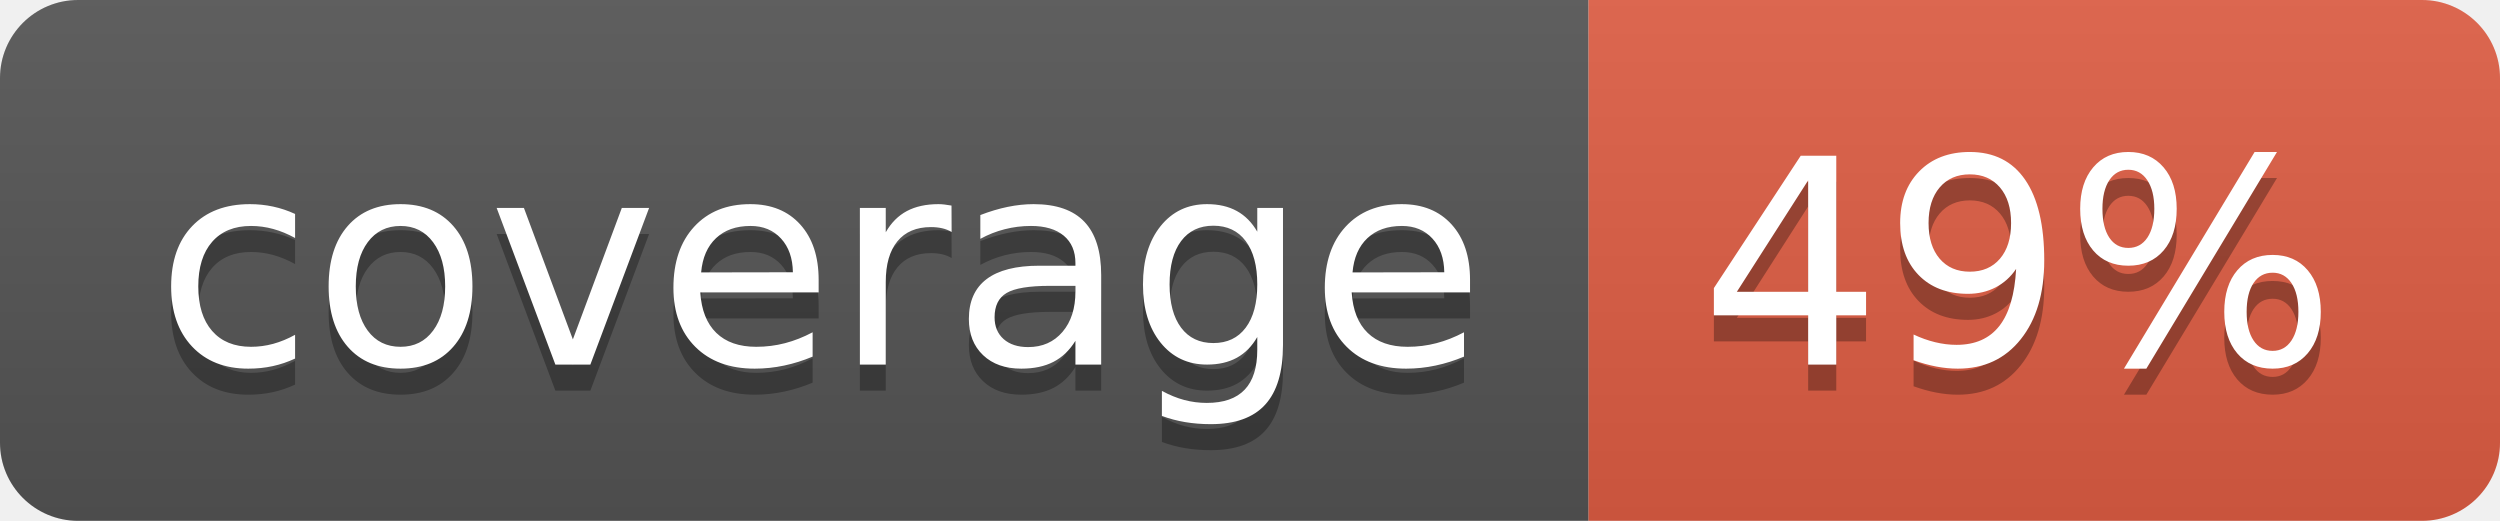
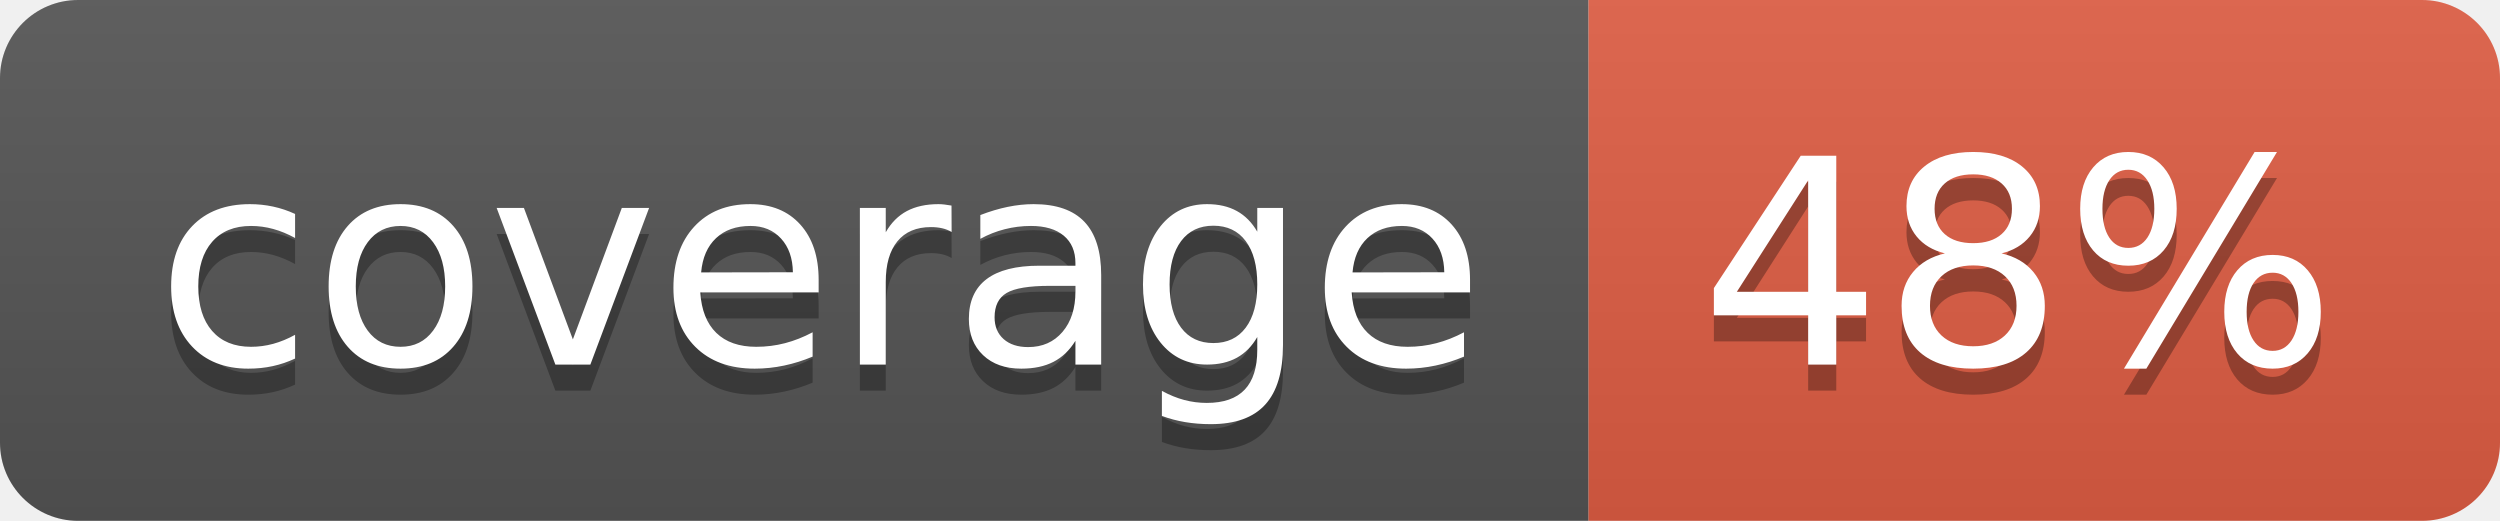
- <svg xmlns="http://www.w3.org/2000/svg" width="96" height="20" role="img" aria-label="coverage: 49%">
+ <svg xmlns="http://www.w3.org/2000/svg" width="96" height="20" role="img" aria-label="coverage: 48%">
  <linearGradient id="s" x2="0" y2="100%">
    <stop offset="0" stop-color="#bbb" stop-opacity=".1" />
    <stop offset="1" stop-opacity=".1" />
  </linearGradient>
  <clipPath id="r">
    <rect width="96" height="20" rx="3" fill="#fff" />
  </clipPath>
  <g clip-path="url(#r)">
    <rect width="61" height="20" fill="#555" />
    <rect x="61" width="35" height="20" fill="#e05d44" />
    <rect width="96" height="20" fill="url(#s)" />
  </g>
  <g fill="#fff" text-anchor="middle" font-family="Verdana,Geneva,DejaVu Sans,sans-serif" text-rendering="geometricPrecision" font-size="110">
    <text aria-hidden="true" x="315" y="150" fill="#010101" fill-opacity=".3" transform="scale(.1)" textLength="510">coverage</text>
    <text x="315" y="140" transform="scale(.1)" fill="#fff" textLength="510">coverage</text>
-     <text aria-hidden="true" x="775" y="150" fill="#010101" fill-opacity=".3" transform="scale(.1)" textLength="250">49%</text>
-     <text x="775" y="140" transform="scale(.1)" fill="#fff" textLength="250">49%</text>
+     <text aria-hidden="true" x="775" y="150" fill="#010101" fill-opacity=".3" transform="scale(.1)" textLength="250">48%</text>
+     <text x="775" y="140" transform="scale(.1)" fill="#fff" textLength="250">48%</text>
  </g>
</svg>
